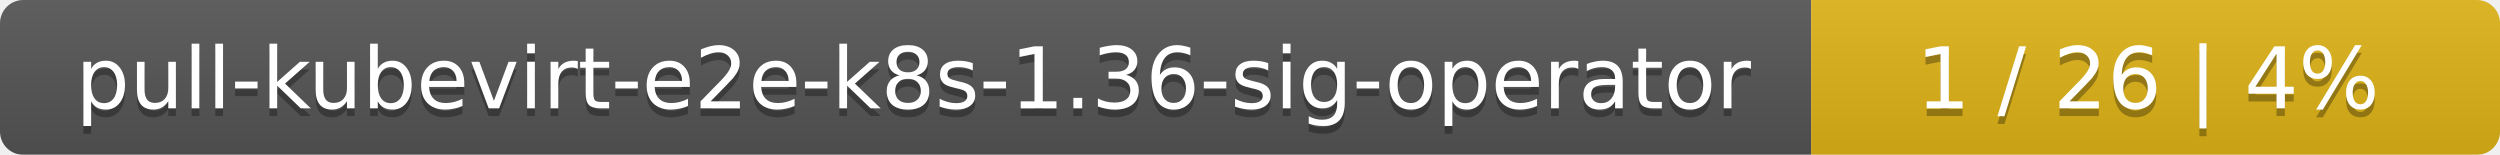
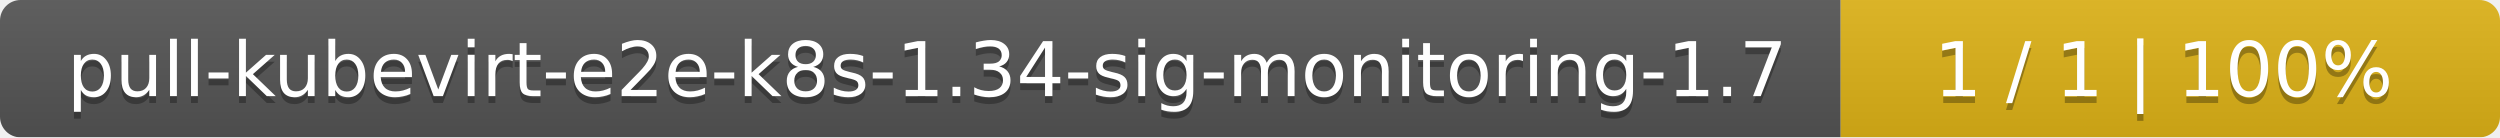
- <svg xmlns="http://www.w3.org/2000/svg" width="323" height="20">
+ <svg xmlns="http://www.w3.org/2000/svg" width="364" height="20">
  <linearGradient id="smooth" x2="0" y2="100%">
    <stop offset="0" stop-color="#bbb" stop-opacity=".1" />
    <stop offset="1" stop-opacity=".1" />
  </linearGradient>
  <mask id="round">
-     <rect width="323" height="20" rx="3" fill="#fff" />
+     <rect width="364" height="20" rx="3" fill="#fff" />
  </mask>
  <g mask="url(#round)">
-     <rect width="234" height="20" fill="#555" />
-     <rect x="234" width="89" height="20" fill="#dfb317" />
-     <rect width="323" height="20" fill="url(#smooth)" />
+     <rect width="268" height="20" fill="#555" />
+     <rect x="268" width="96" height="20" fill="#dfb317" />
+     <rect width="364" height="20" fill="url(#smooth)" />
  </g>
  <g fill="#fff" text-anchor="middle" font-family="DejaVu Sans,Verdana,Geneva,sans-serif" font-size="11">
-     <text x="118" y="15" fill="#010101" fill-opacity=".3">pull-kubevirt-e2e-k8s-1.36-sig-operator</text>
-     <text x="118" y="14">pull-kubevirt-e2e-k8s-1.36-sig-operator</text>
-     <text x="277.5" y="15" fill="#010101" fill-opacity=".3">1 / 26    |    4%</text>
-     <text x="277.5" y="14">1 / 26    |    4%</text>
+     <text x="135" y="15" fill="#010101" fill-opacity=".3">pull-kubevirt-e2e-k8s-1.34-sig-monitoring-1.7</text>
+     <text x="135" y="14">pull-kubevirt-e2e-k8s-1.34-sig-monitoring-1.7</text>
+     <text x="315" y="15" fill="#010101" fill-opacity=".3">1 / 1    |    100%</text>
+     <text x="315" y="14">1 / 1    |    100%</text>
  </g>
</svg>
